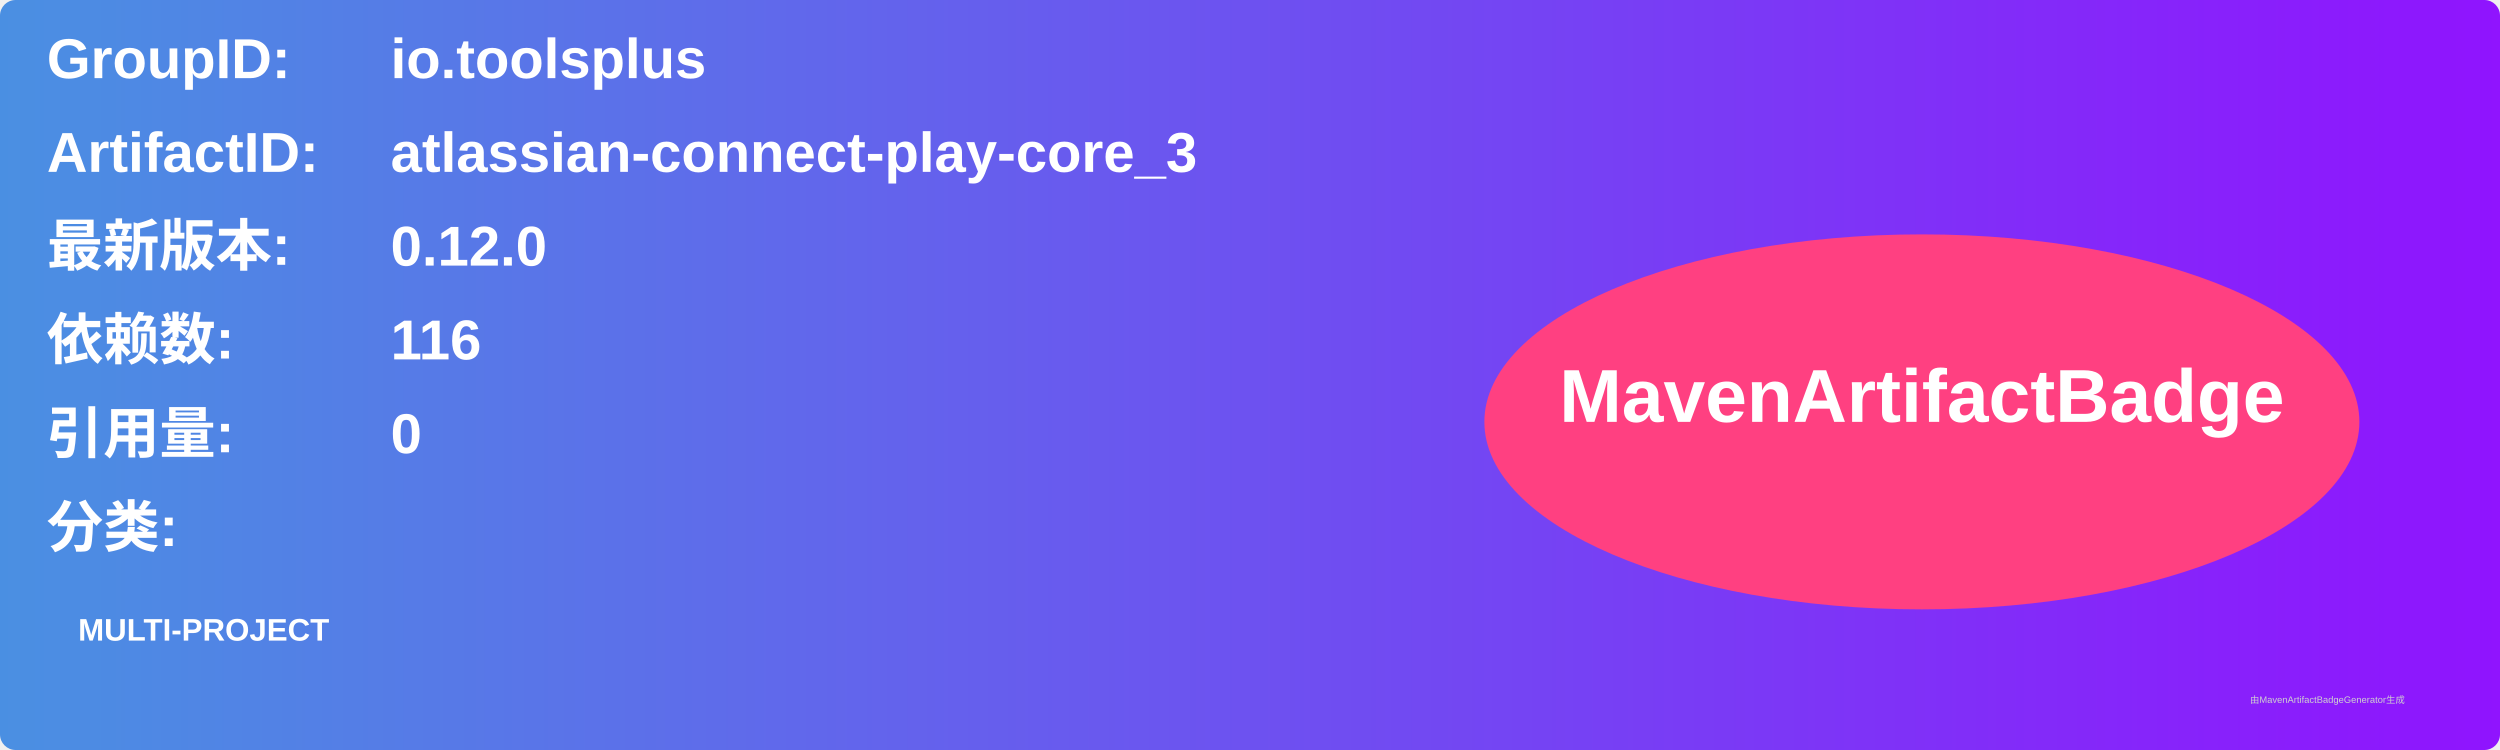
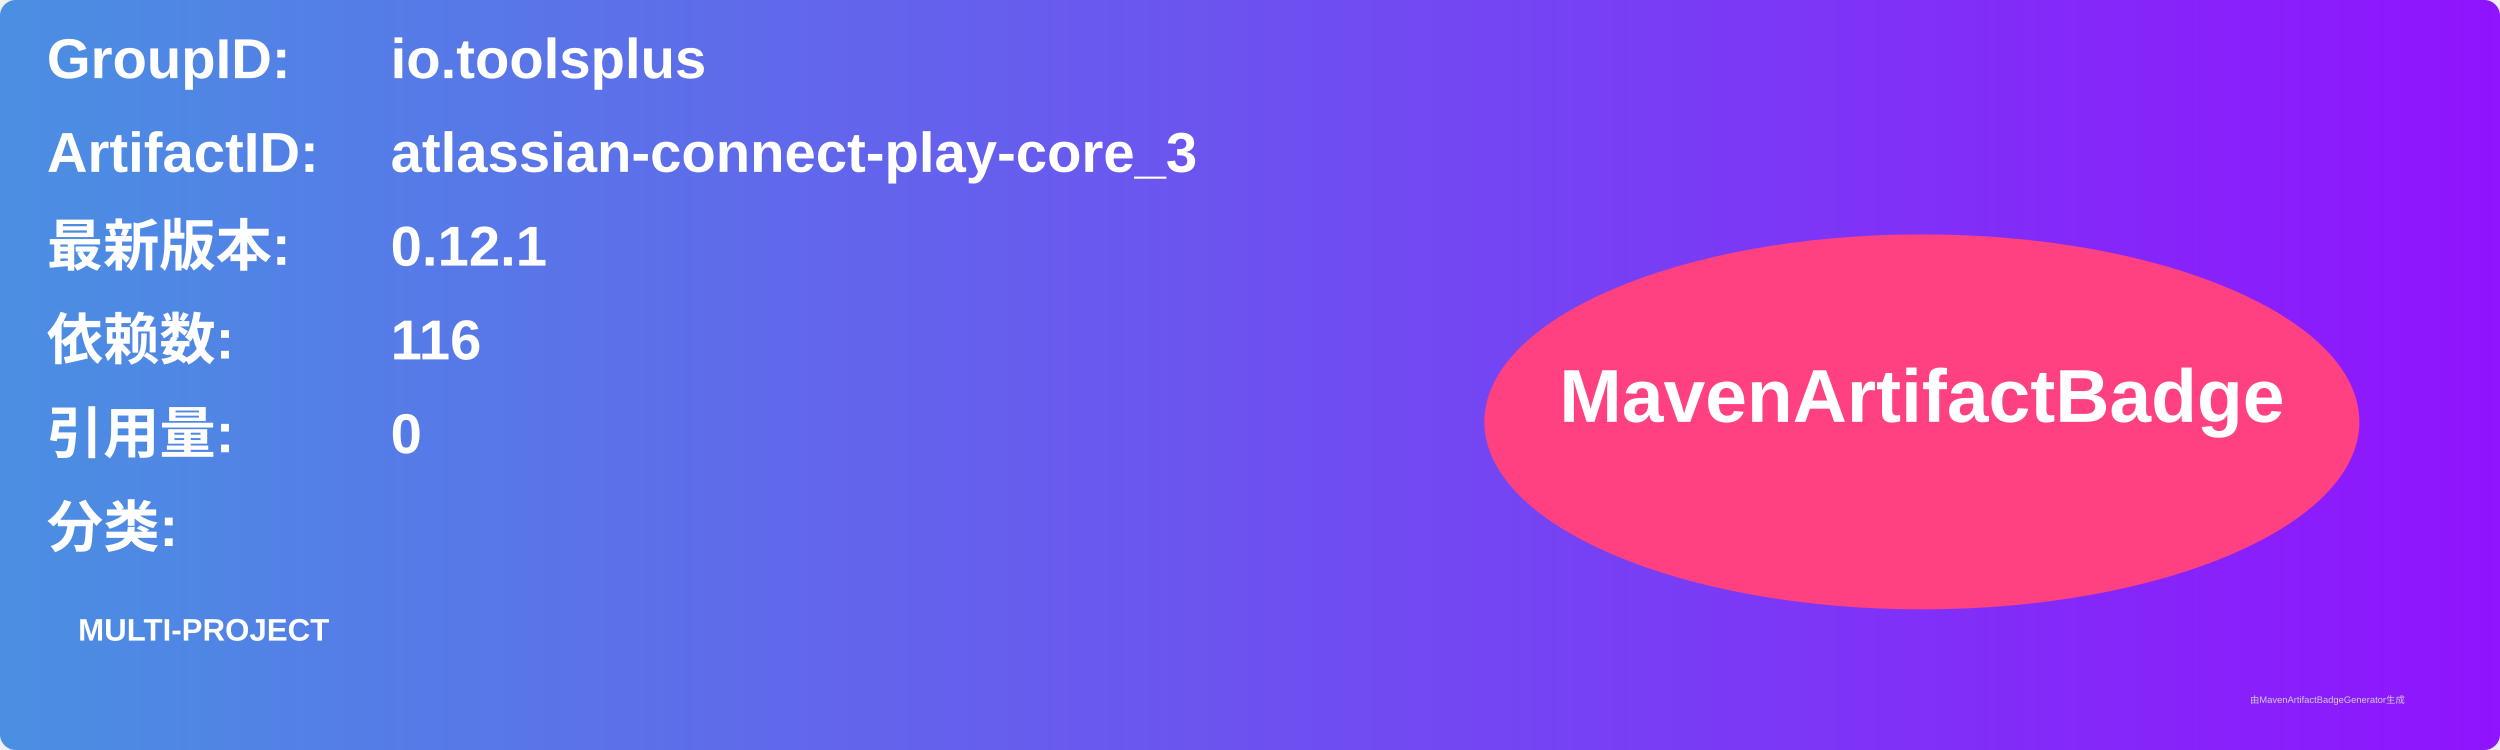
<svg xmlns="http://www.w3.org/2000/svg" width="800" height="240" viewBox="0 0 800 240">
  <linearGradient id="grad" x1="0%" y1="0%" x2="100%" y2="0%">
    <stop offset="0%" stop-color="#4a90e2" />
    <stop offset="100%" stop-color="#9013fe" />
  </linearGradient>
  <rect width="100%" height="100%" rx="5" ry="5" fill="url(#grad)" />
  <g transform="translate(15, 15)">
    <text x="0" y="10" font-family="Arial" font-size="18" fill="white" font-weight="bold" width="260">GroupID:</text>
    <text x="110" y="10" font-family="Arial" font-size="18" fill="white" font-weight="bold" width="460">io.toolsplus</text>
    <text x="0" y="40" font-family="Arial" font-size="18" fill="white" font-weight="bold" width="260">ArtifactID:</text>
    <text x="110" y="40" font-family="Arial" font-size="18" fill="white" font-weight="bold" width="460">atlassian-connect-play-core_3</text>
    <text x="0" y="70" font-family="Arial" font-size="18" fill="white" font-weight="bold">最新版本:</text>
    <text x="110" y="70" font-family="Arial" font-size="18" fill="white" font-weight="bold">
-       <tspan font-weight="bold">0.12.0</tspan>
+       <tspan font-weight="bold">0.12.1</tspan>
    </text>
    <text x="0" y="100" font-family="Arial" font-size="18" fill="white" font-weight="bold">依赖数: </text>
    <text x="110" y="100" font-family="Arial" font-size="18" fill="white">
      <tspan font-weight="bold">116</tspan>
    </text>
    <text x="0" y="130" font-family="Arial" font-size="18" fill="white" font-weight="bold">引用量: </text>
    <text x="110" y="130" font-family="Arial" font-size="18" fill="white">
      <tspan font-weight="bold">0</tspan>
    </text>
    <text x="0" y="160" font-family="Arial" font-size="18" fill="white" font-weight="bold">分类:</text>
    <text x="10" y="190" font-family="Arial" font-size="10" fill="white">
      <tspan font-weight="bold">MULTI-PROJECT</tspan>
    </text>
    <ellipse cx="600" cy="120" rx="140" ry="60" fill="#ff4081" />
    <text x="600" y="120" text-anchor="middle" font-family="Arial" font-size="24" fill="white" font-weight="bold">MavenArtifactBadge</text>
  </g>
  <text x="720" y="225" font-family="Arial" font-size="3" fill="#d0d0d0">由MavenArtifactBadgeGenerator生成</text>
</svg>
